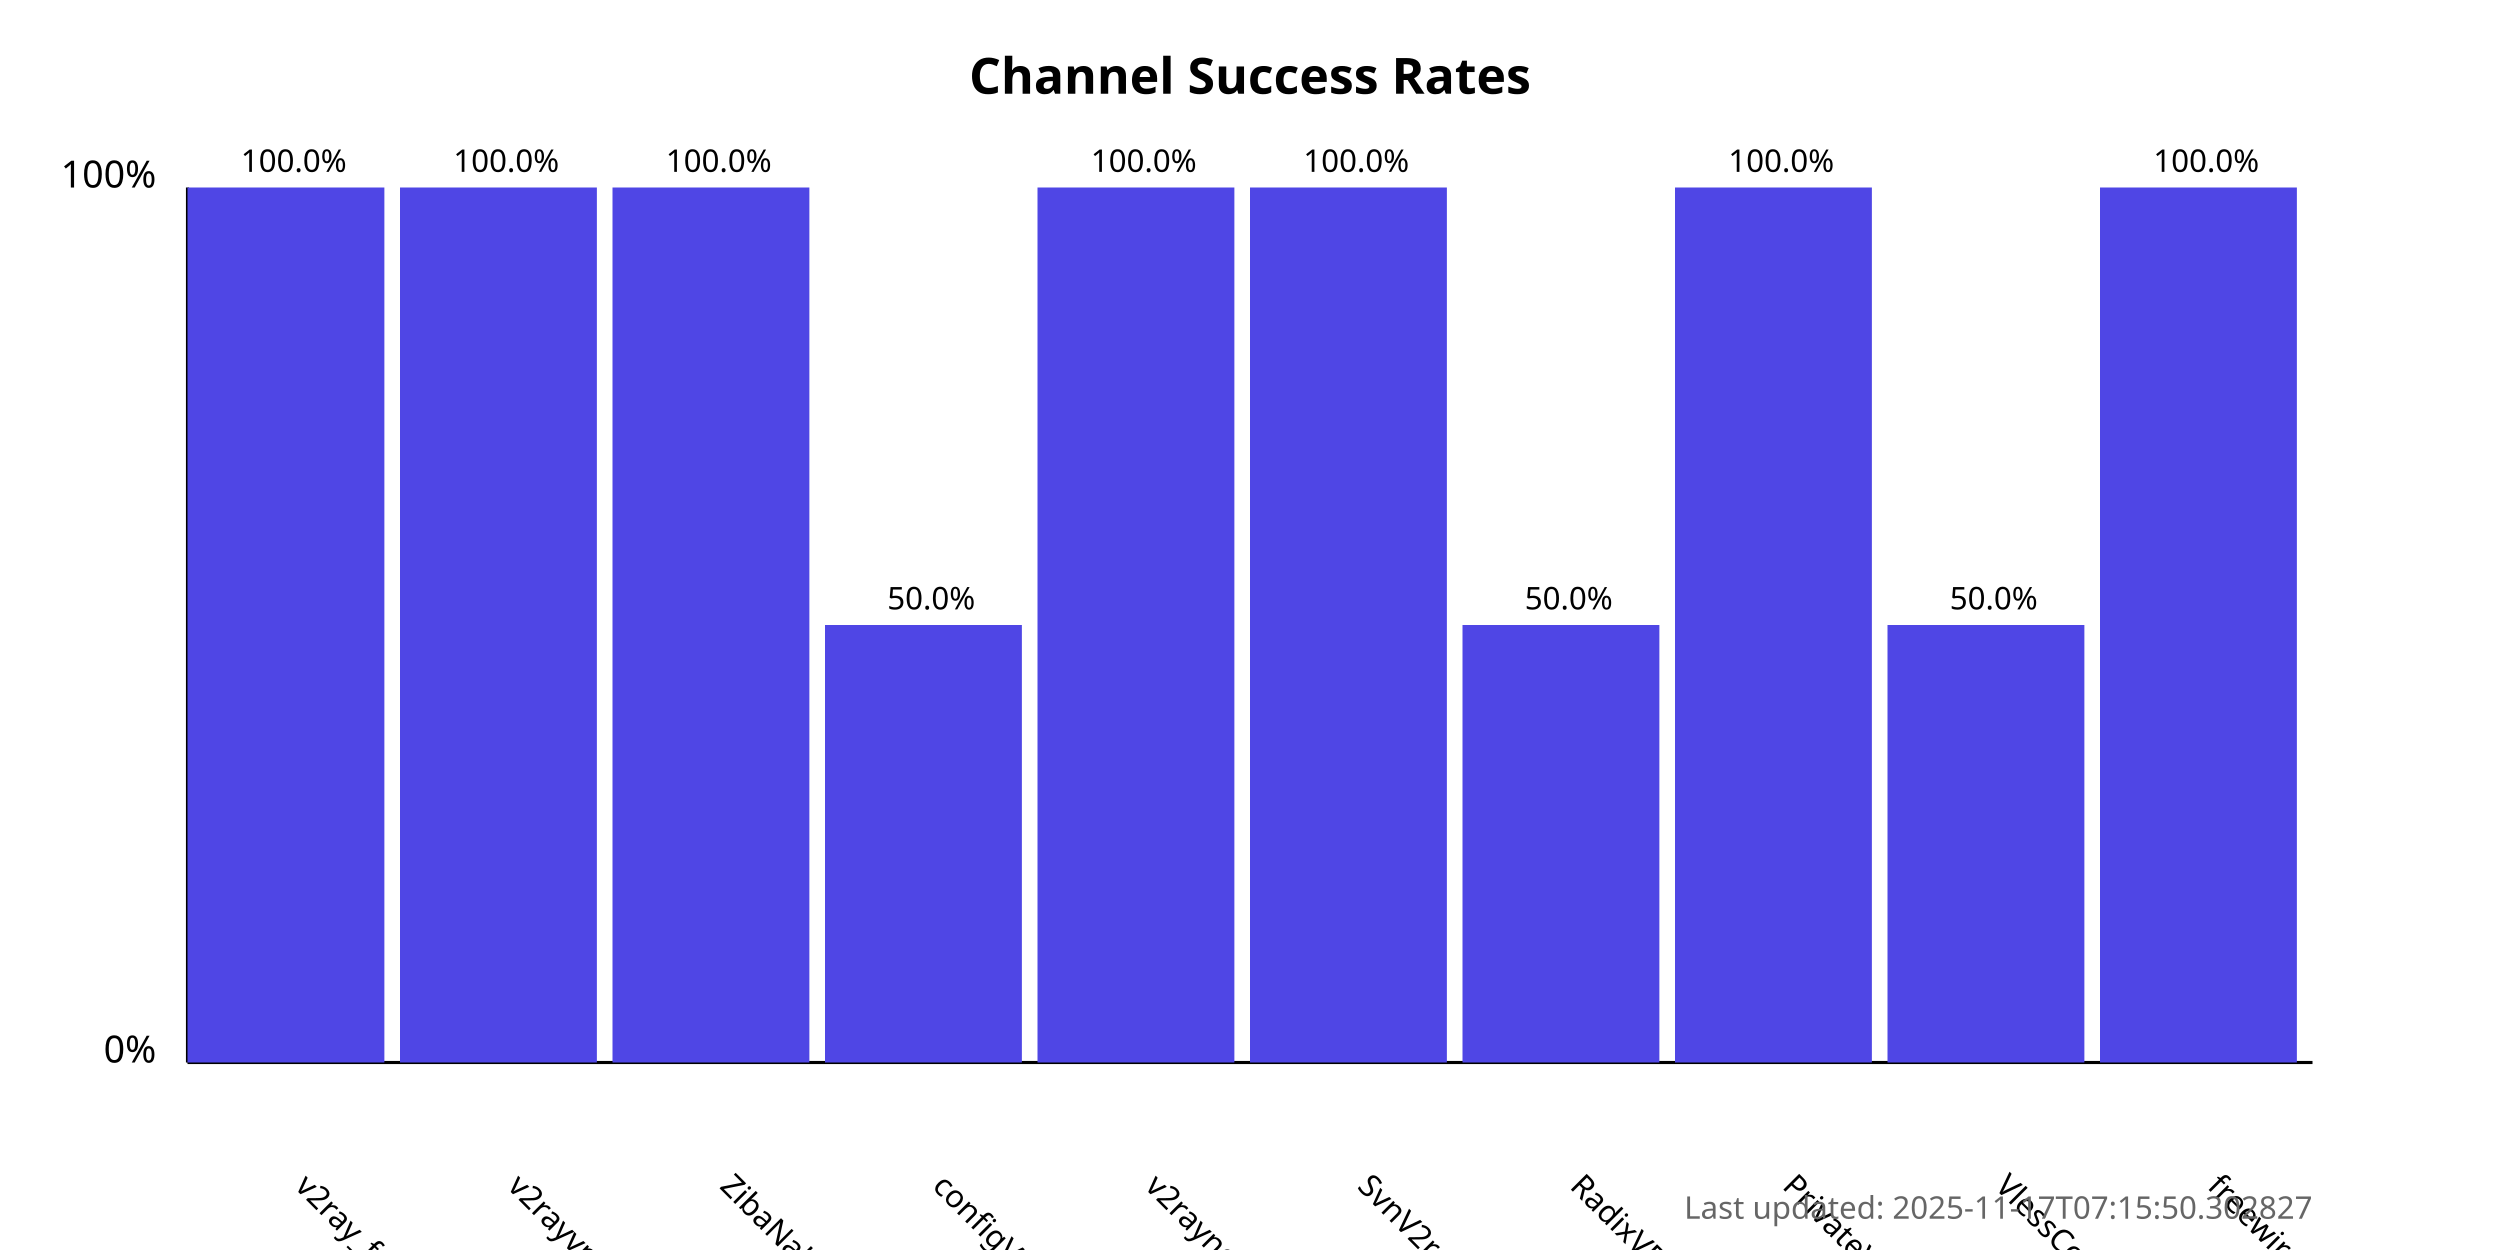
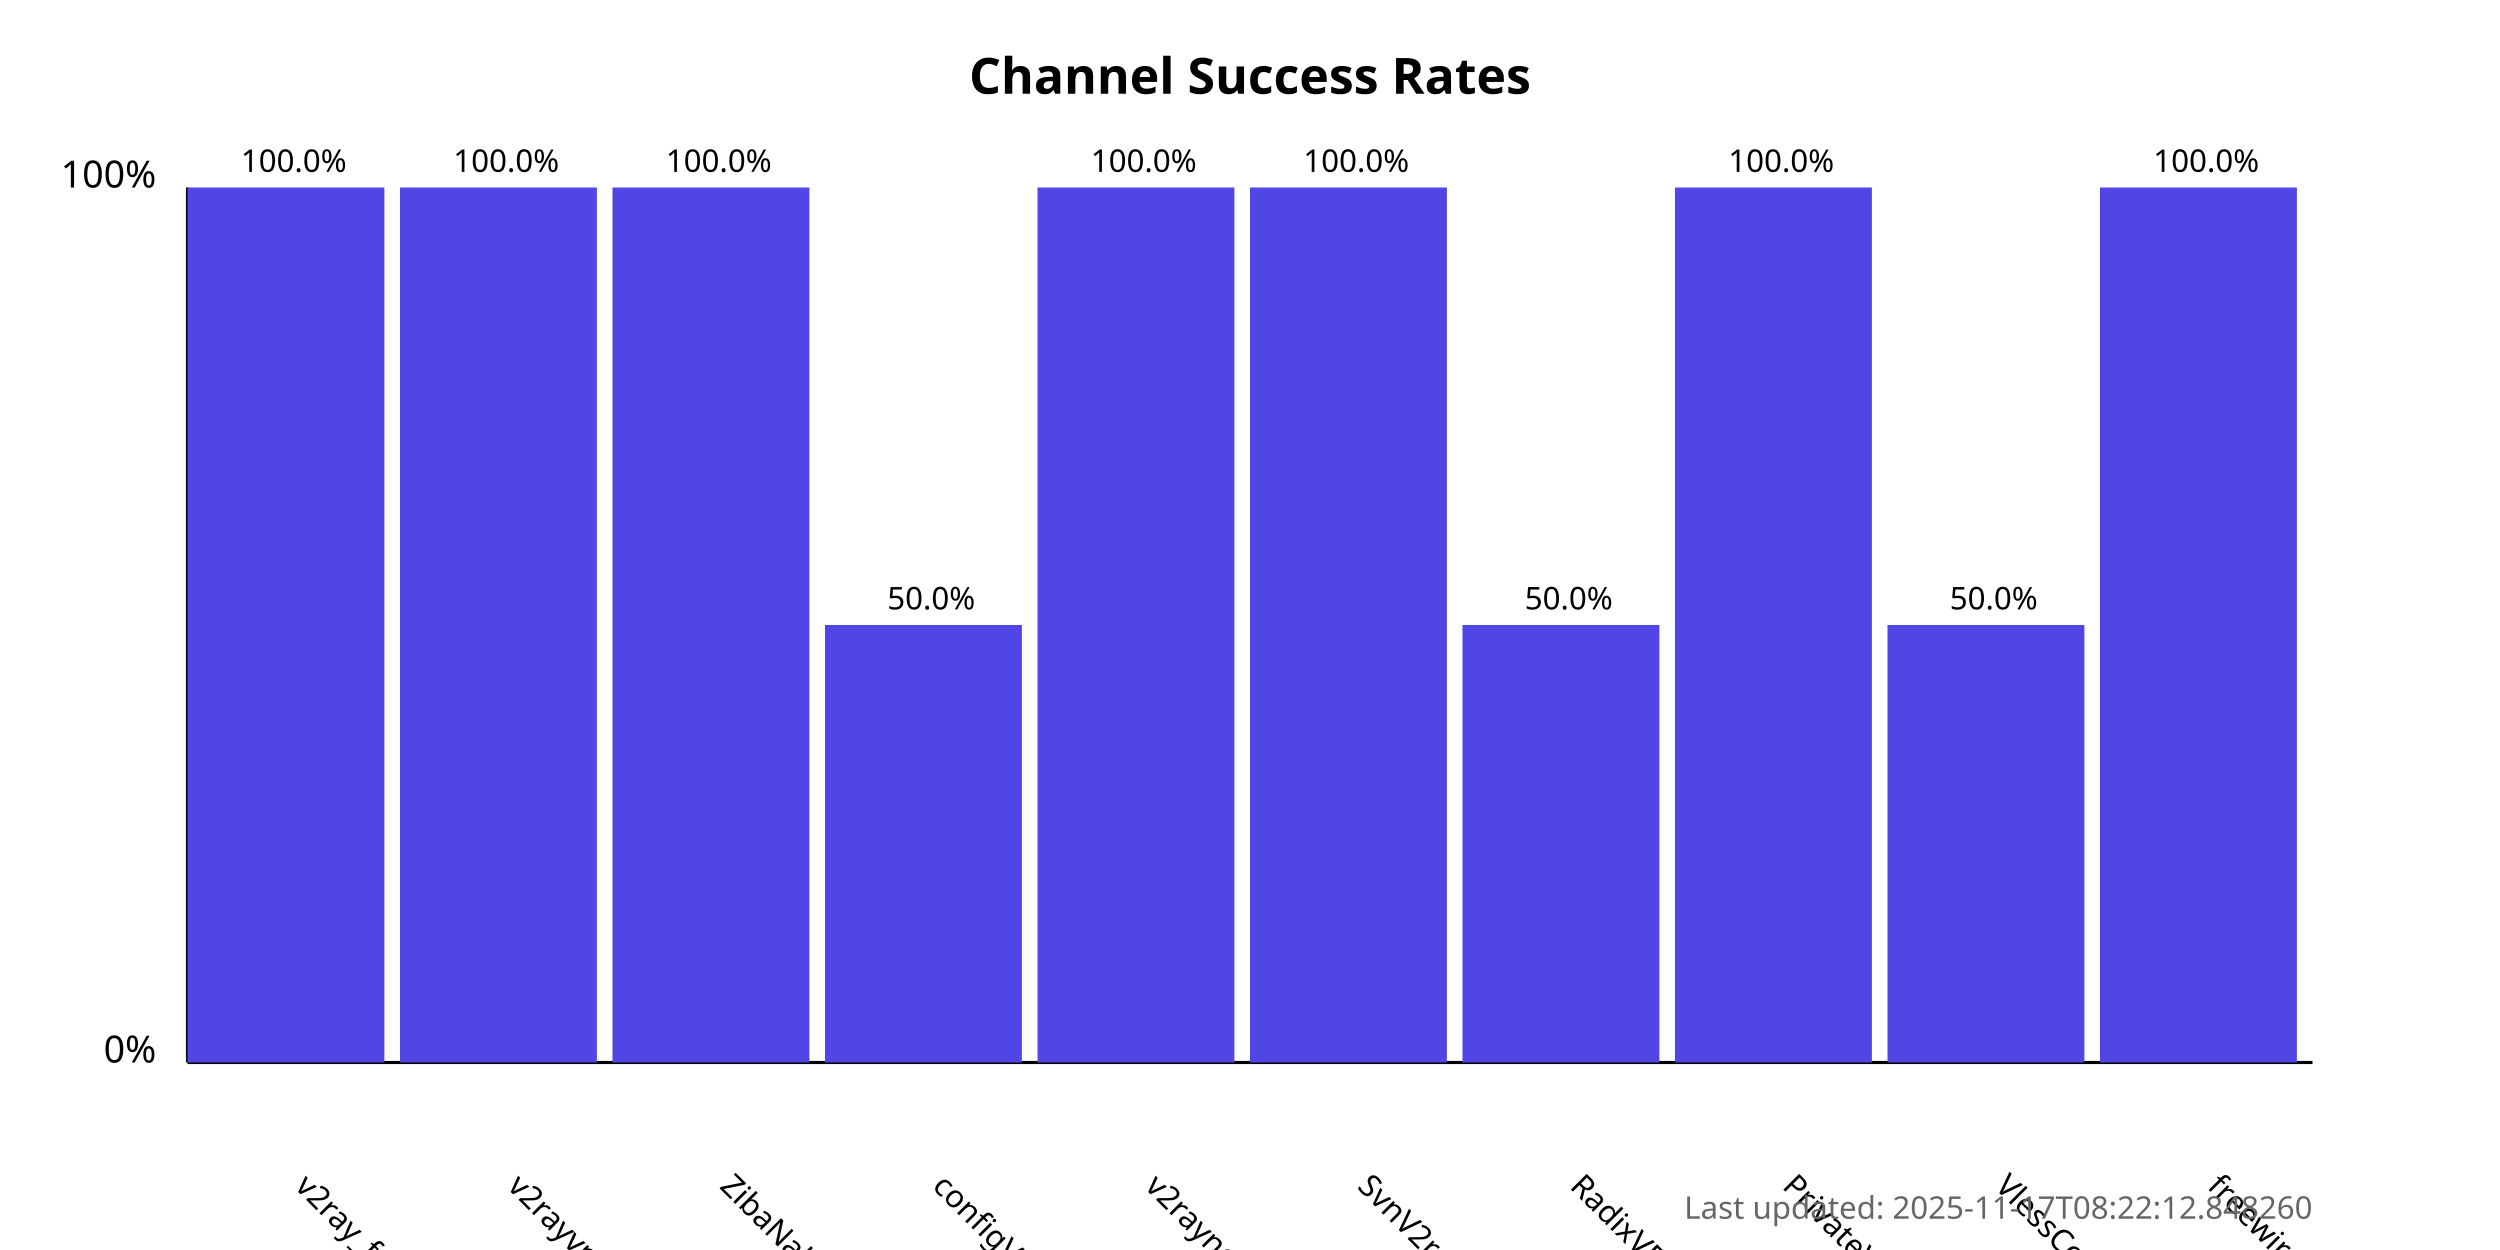
<svg xmlns="http://www.w3.org/2000/svg" width="800" height="400">
  <style>
            .chart-title { font: bold 16px sans-serif; }
            .axis-label { font: 12px sans-serif; }
            .tick-label { font: 10px sans-serif; }
            .bar { fill: #4f46e5; }
            .bar:hover { fill: #6366f1; }
            .timestamp { font: 10px sans-serif; fill: #666; }
        </style>
  <text x="400.0" y="30" text-anchor="middle" class="chart-title">
            Channel Success Rates
        </text>
  <line x1="60" y1="340" x2="60" y2="60" stroke="black" stroke-width="1" />
  <line x1="60" y1="340" x2="740" y2="340" stroke="black" stroke-width="1" />
  <text x="50" y="340" text-anchor="end" class="axis-label">0%</text>
  <text x="50" y="60" text-anchor="end" class="axis-label">100%</text>
  <g>
    <rect x="60" y="60.0" width="63.0" height="280.0" class="bar" />
    <text x="94.0" y="380" transform="rotate(45, 94.0, 380)" text-anchor="start" class="tick-label">
                v2ray_free_conf
            </text>
    <text x="94.0" y="55.0" text-anchor="middle" class="tick-label">
                100.0%
            </text>
  </g>
  <g>
    <rect x="128.0" y="60.0" width="63.0" height="280.0" class="bar" />
    <text x="162.0" y="380" transform="rotate(45, 162.0, 380)" text-anchor="start" class="tick-label">
                v2rayvpno
            </text>
    <text x="162.0" y="55.0" text-anchor="middle" class="tick-label">
                100.0%
            </text>
  </g>
  <g>
    <rect x="196.0" y="60.0" width="63.0" height="280.0" class="bar" />
    <text x="230.0" y="380" transform="rotate(45, 230.0, 380)" text-anchor="start" class="tick-label">
                ZibaNabz
            </text>
    <text x="230.0" y="55.0" text-anchor="middle" class="tick-label">
                100.0%
            </text>
  </g>
  <g>
    <rect x="264.0" y="200.0" width="63.0" height="140.0" class="bar" />
    <text x="298.0" y="380" transform="rotate(45, 298.0, 380)" text-anchor="start" class="tick-label">
                configV2rayForFree
            </text>
    <text x="298.0" y="195.0" text-anchor="middle" class="tick-label">
                50.0%
            </text>
  </g>
  <g>
    <rect x="332.0" y="60.0" width="63.0" height="280.0" class="bar" />
    <text x="366.0" y="380" transform="rotate(45, 366.0, 380)" text-anchor="start" class="tick-label">
                v2rayngvpn
            </text>
    <text x="366.0" y="55.0" text-anchor="middle" class="tick-label">
                100.0%
            </text>
  </g>
  <g>
    <rect x="400.0" y="60.0" width="63.0" height="280.0" class="bar" />
    <text x="434.0" y="380" transform="rotate(45, 434.0, 380)" text-anchor="start" class="tick-label">
                SvnV2ray
            </text>
    <text x="434.0" y="55.0" text-anchor="middle" class="tick-label">
                100.0%
            </text>
  </g>
  <g>
    <rect x="468.0" y="200.0" width="63.0" height="140.0" class="bar" />
    <text x="502.0" y="380" transform="rotate(45, 502.0, 380)" text-anchor="start" class="tick-label">
                RadixVPN
            </text>
    <text x="502.0" y="195.0" text-anchor="middle" class="tick-label">
                50.0%
            </text>
  </g>
  <g>
    <rect x="536.0" y="60.0" width="63.0" height="280.0" class="bar" />
    <text x="570.0" y="380" transform="rotate(45, 570.0, 380)" text-anchor="start" class="tick-label">
                PrivateVPNs
            </text>
    <text x="570.0" y="55.0" text-anchor="middle" class="tick-label">
                100.0%
            </text>
  </g>
  <g>
    <rect x="604.0" y="200.0" width="63.0" height="140.0" class="bar" />
    <text x="638.0" y="380" transform="rotate(45, 638.0, 380)" text-anchor="start" class="tick-label">
                VlessConfig
            </text>
    <text x="638.0" y="195.0" text-anchor="middle" class="tick-label">
                50.0%
            </text>
  </g>
  <g>
    <rect x="672.0" y="60.0" width="63.0" height="280.0" class="bar" />
    <text x="706.0" y="380" transform="rotate(45, 706.0, 380)" text-anchor="start" class="tick-label">
                freewireguard
            </text>
    <text x="706.0" y="55.0" text-anchor="middle" class="tick-label">
                100.0%
            </text>
  </g>
  <text x="740" y="390" text-anchor="end" class="timestamp">
-             Last updated: 2025-11-17T07:15:50.302827
+             Last updated: 2025-11-17T08:22:12.848260
        </text>
</svg>
